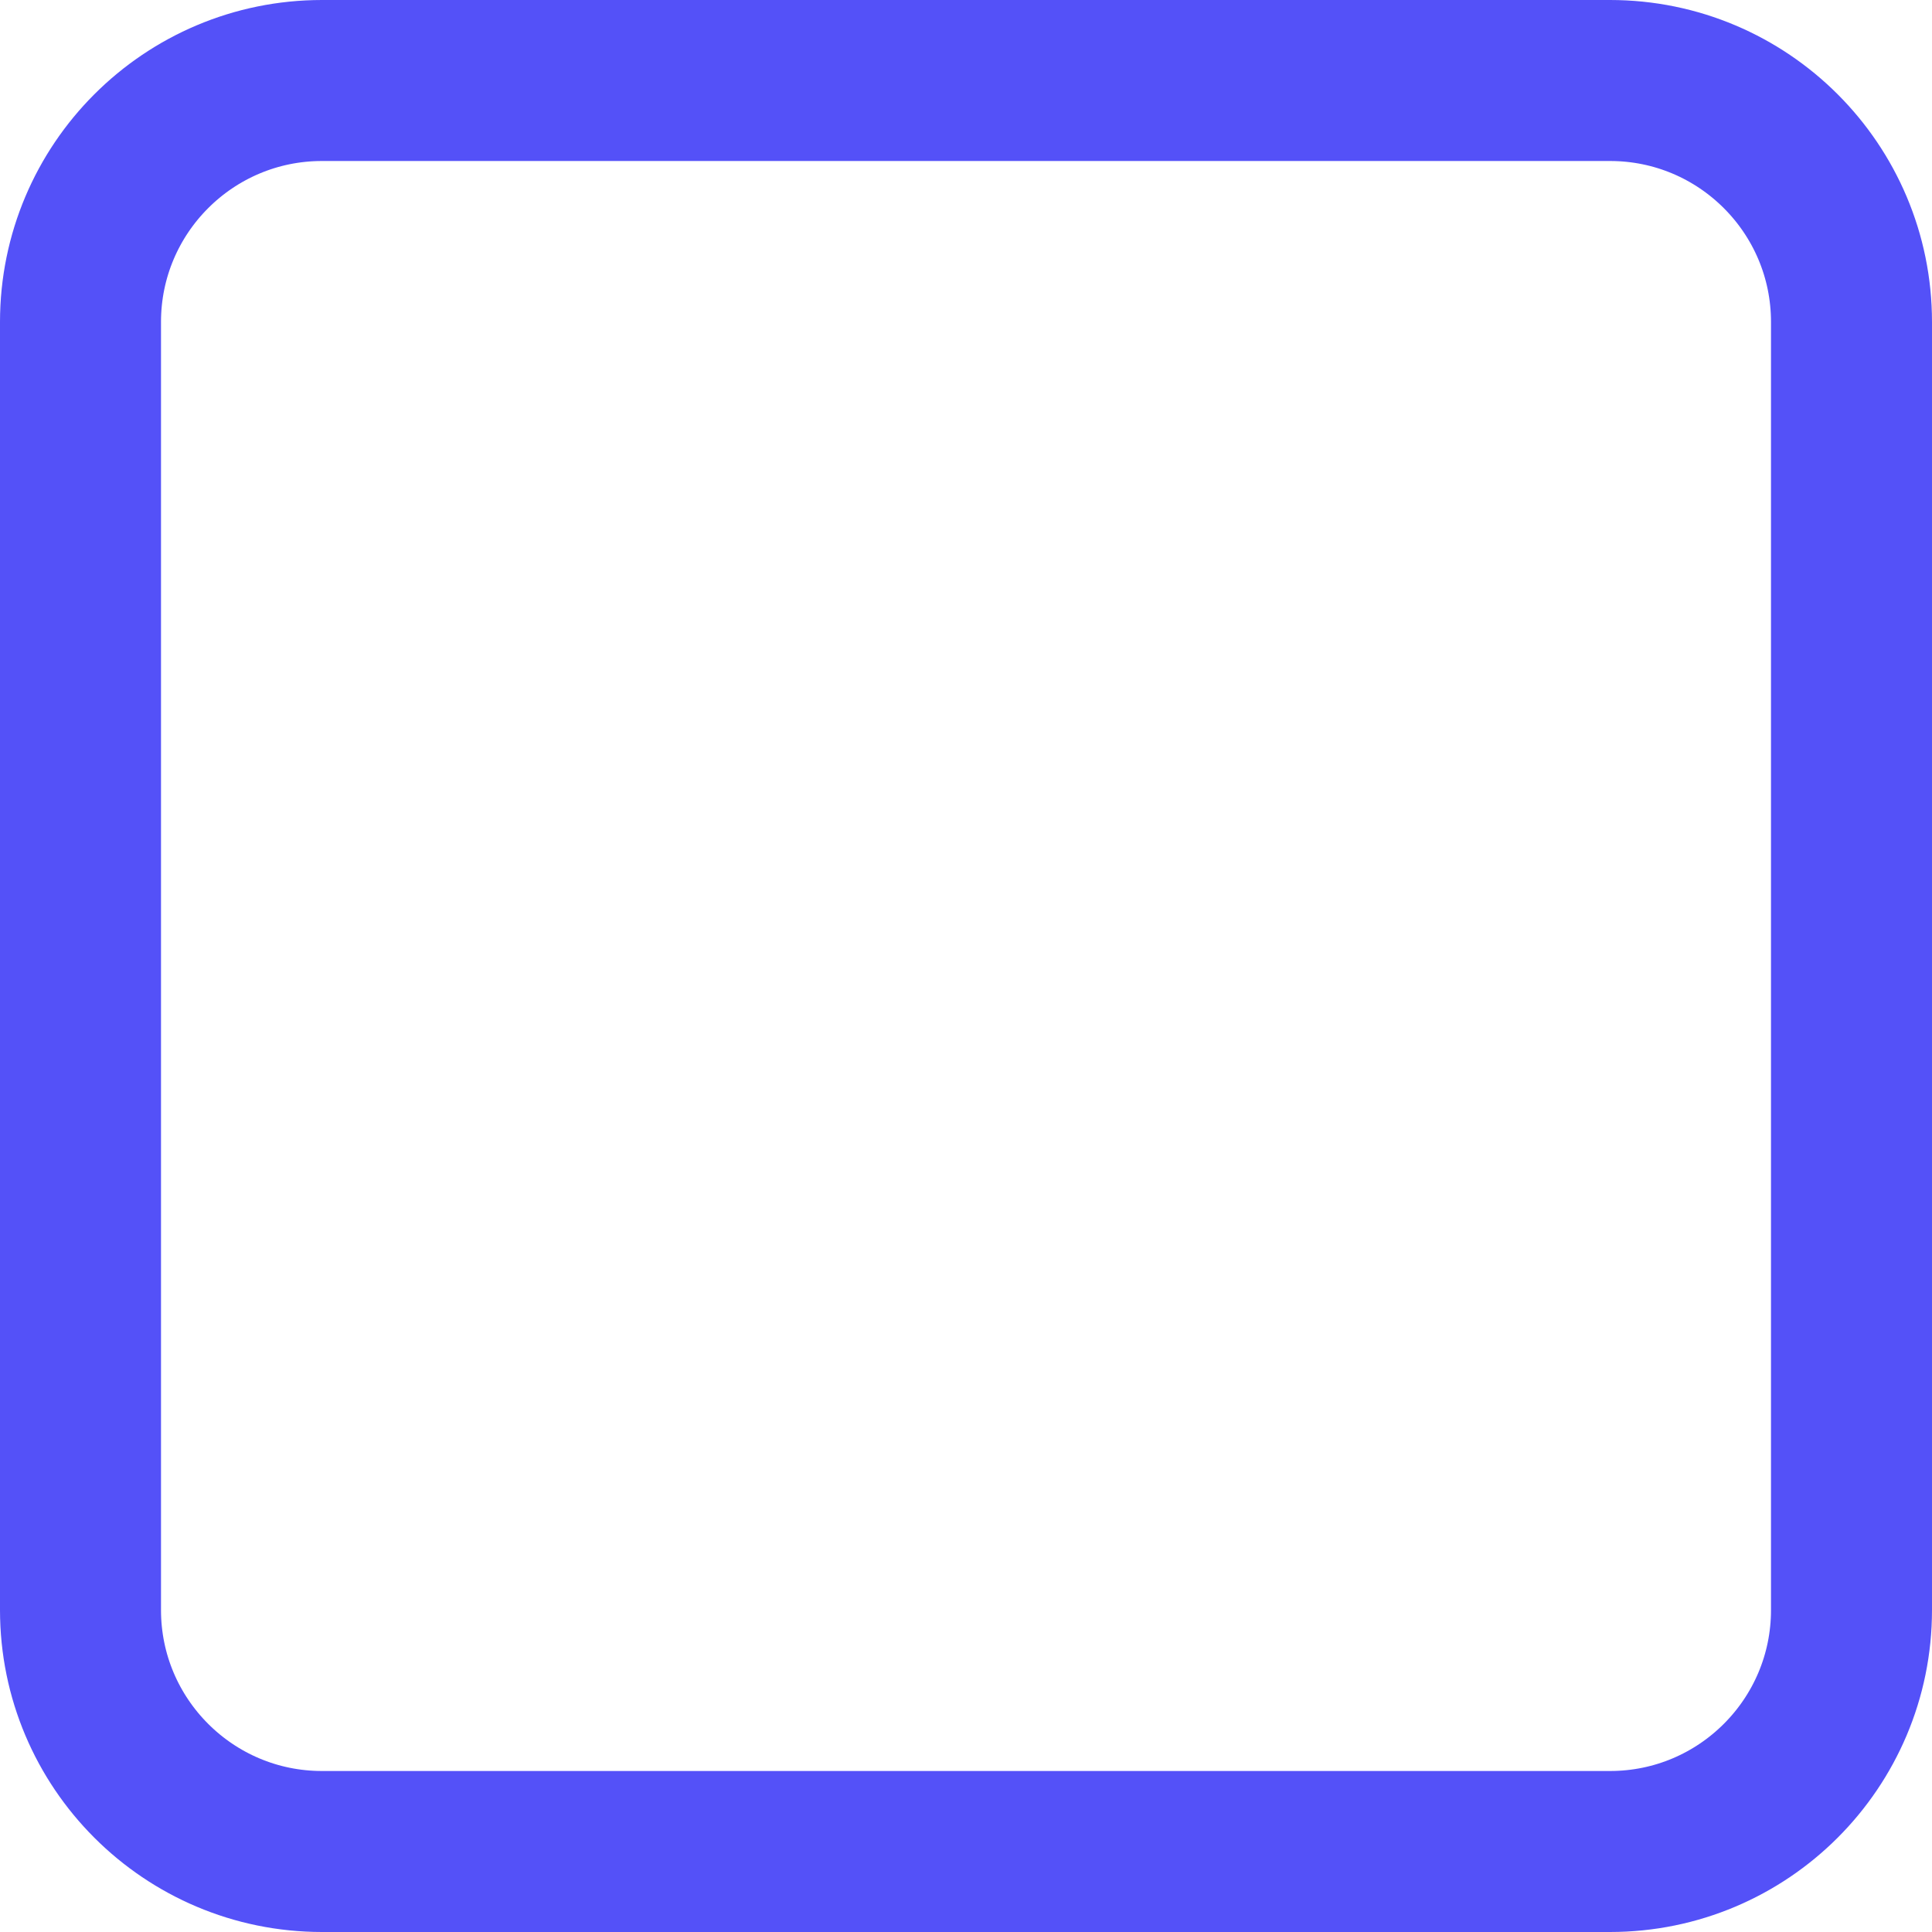
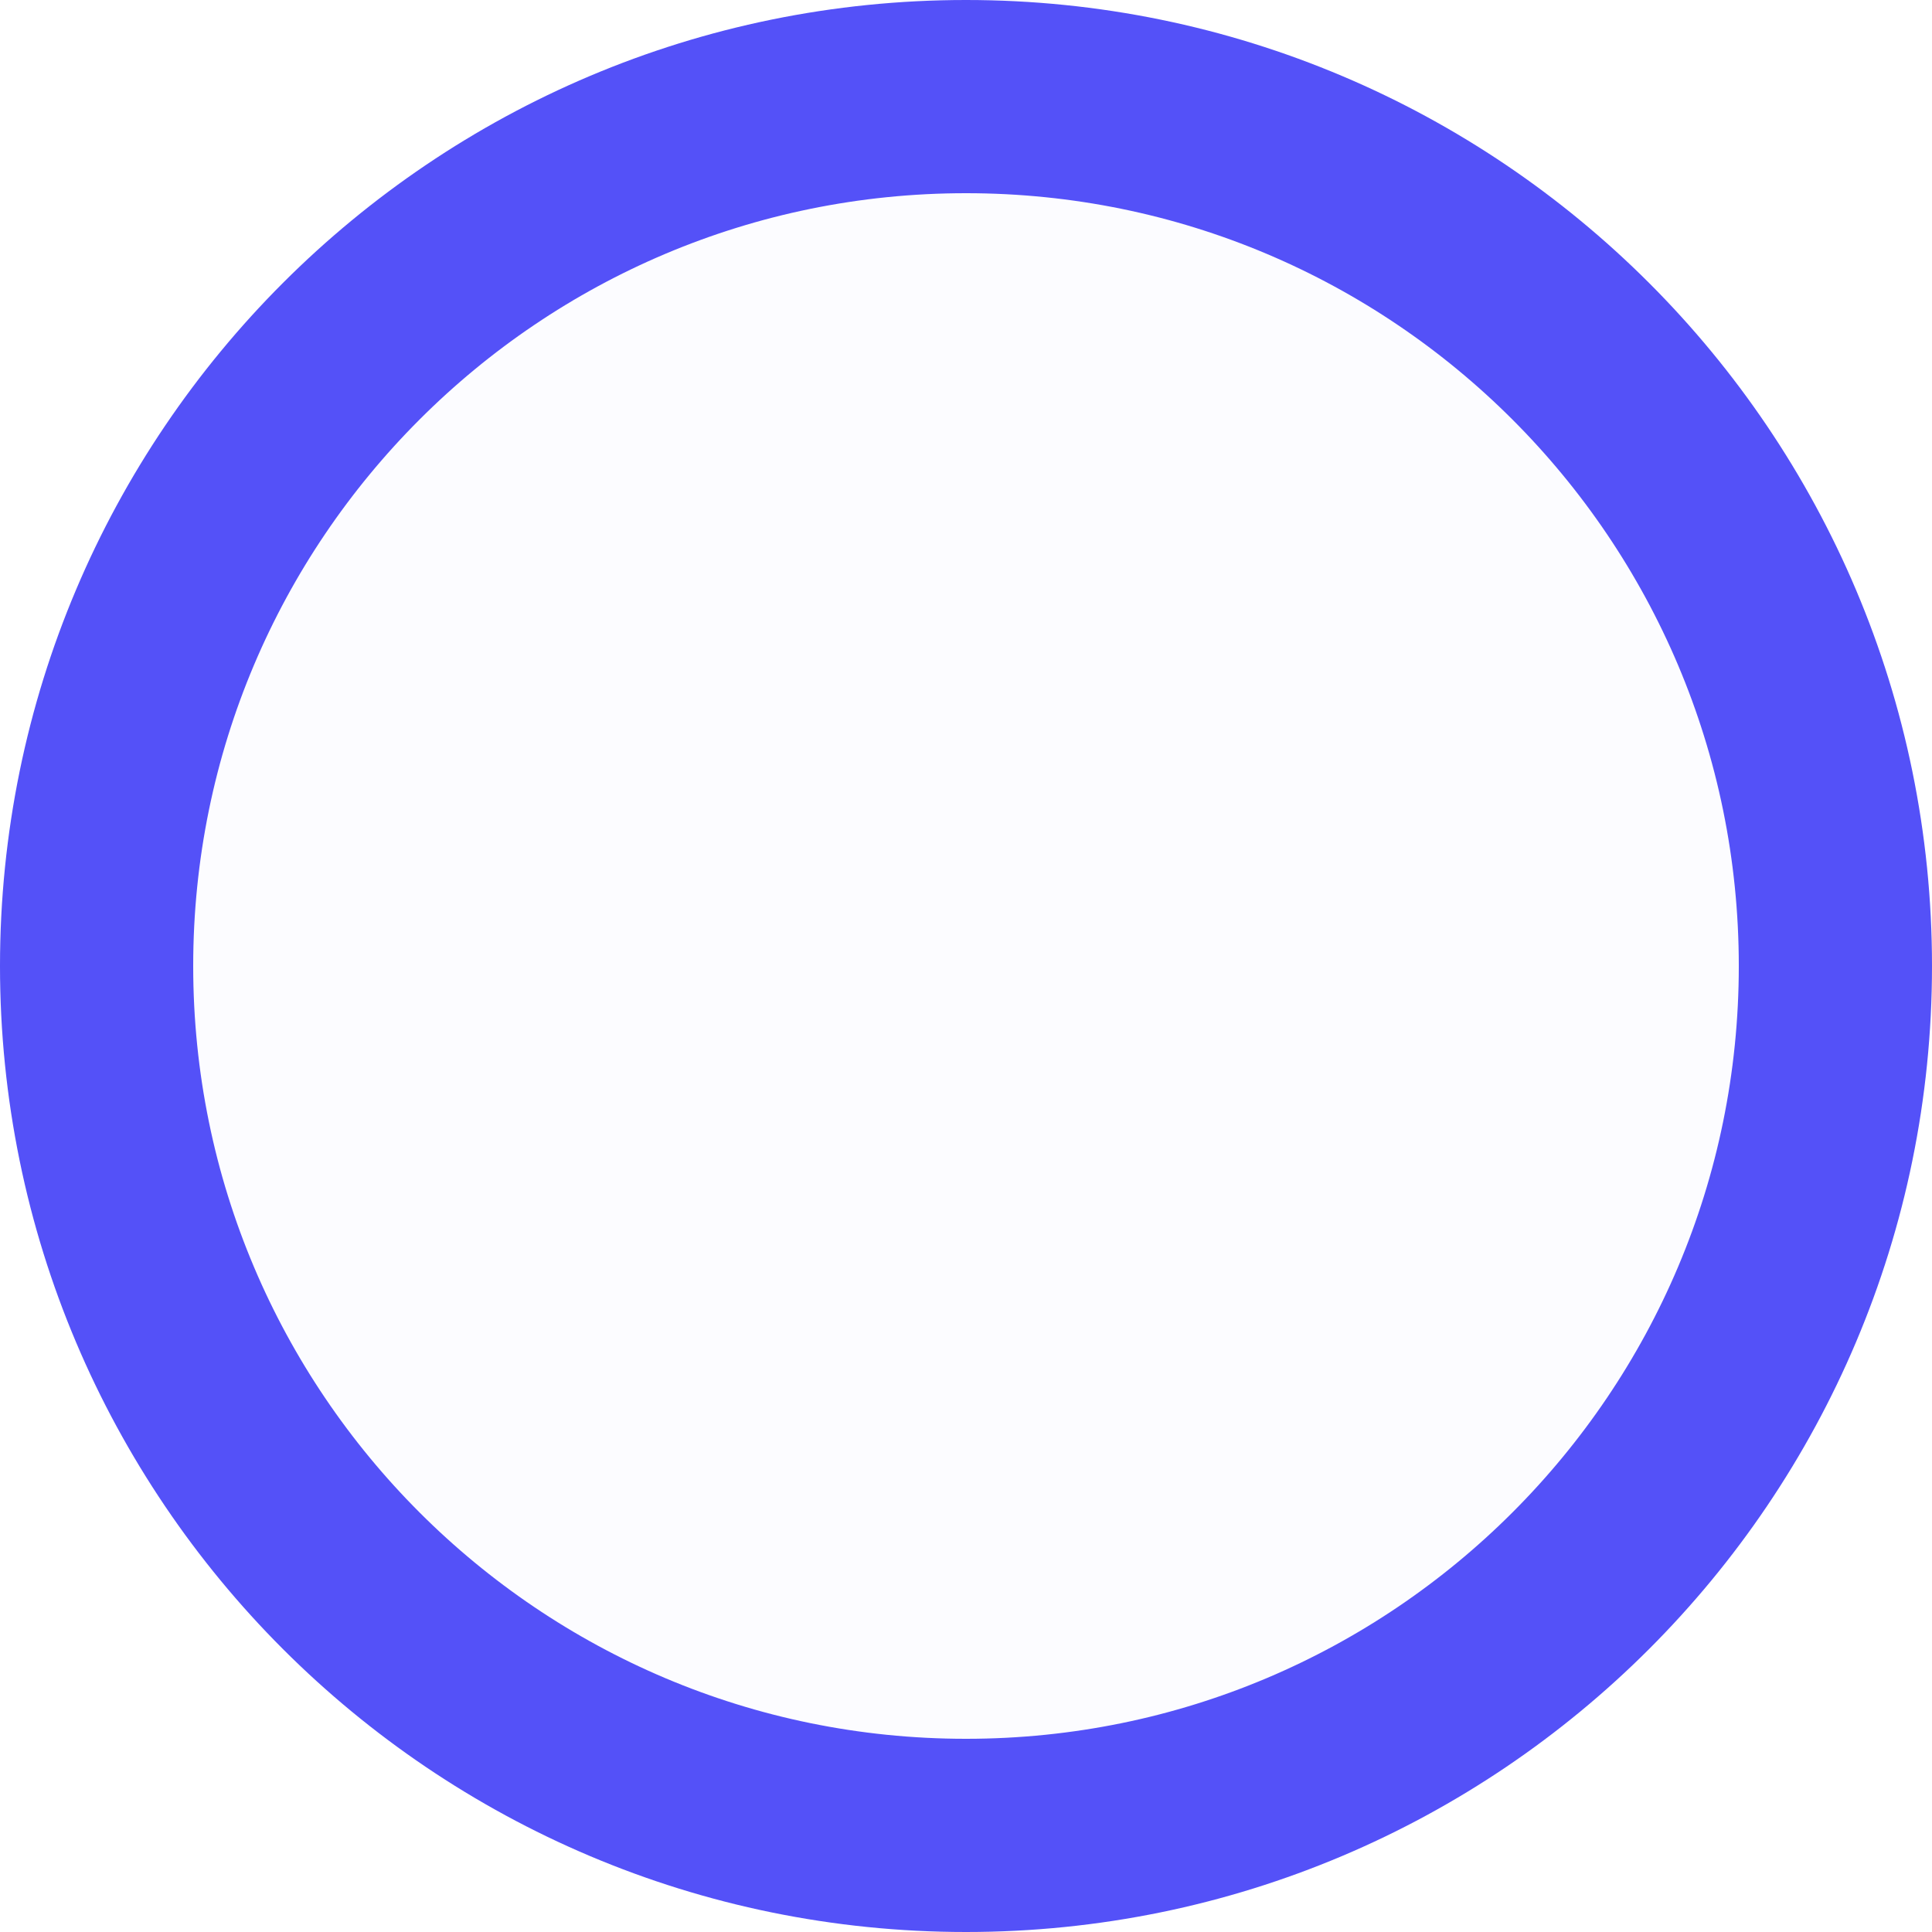
- <svg xmlns="http://www.w3.org/2000/svg" width="30" height="30" viewBox="0 0 24 24" fill="none">
-   <rect x="1" y="1" width="22" height="22" rx="3" stroke="#5451F8" stroke-width="2" />
+ <svg xmlns="http://www.w3.org/2000/svg" width="20" height="20" viewBox="0 0 20 20" fill="none">
+   <rect x="1" y="1" width="18" height="18" rx="9" fill="#FCFCFF" stroke="#5451F8" stroke-width="2" />
</svg>
